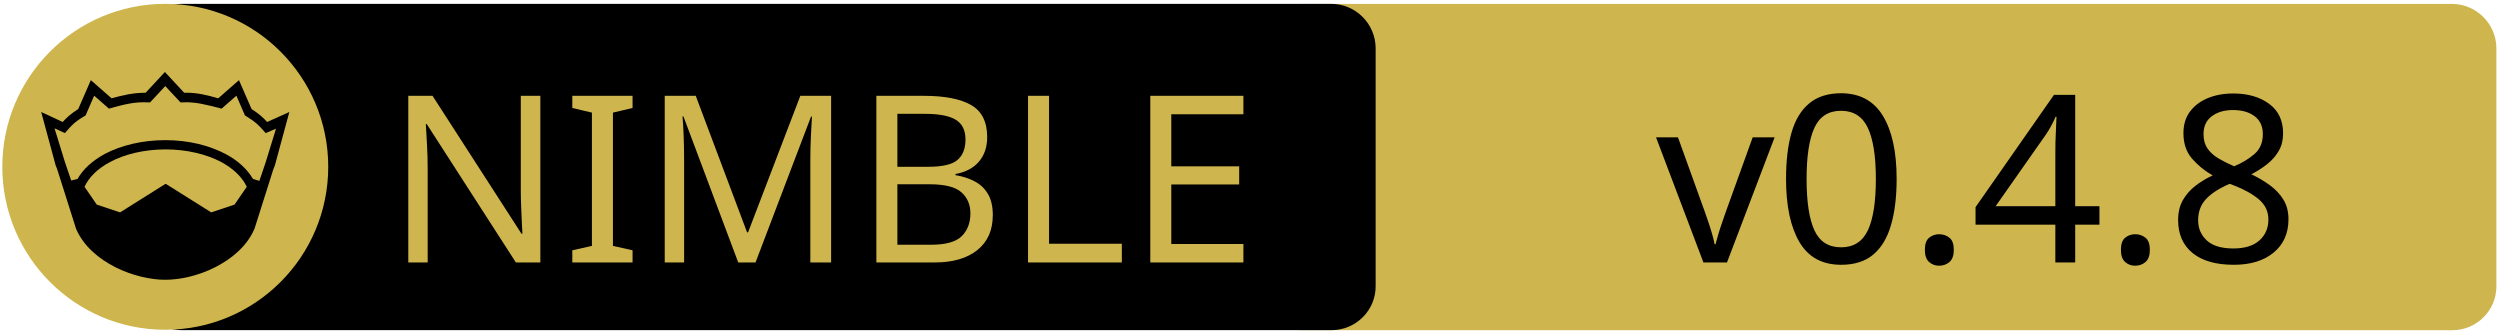
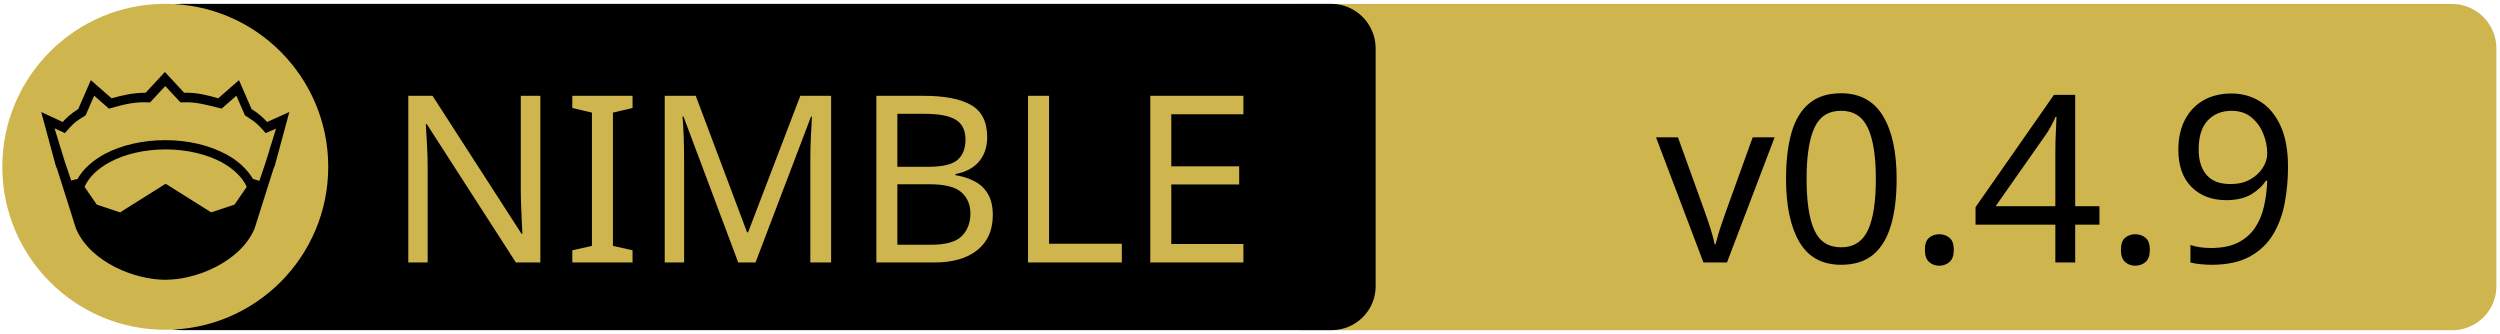
<svg xmlns="http://www.w3.org/2000/svg" xmlns:xlink="http://www.w3.org/1999/xlink" width="675" height="90" xml:space="preserve" version="1.1">
  <a xlink:href="https://github.com/status-im/nim-serialization">
    <g>
      <path fill="#CEB54D" id="svg_15" d="m662.123,89.159l-310.5,0c-6.6,0 -12,-5.4 -12,-12l0,-64.1c0,-6.6 5.4,-12 12,-12l310.4,0c6.6,0 12,5.4 12,12l0,64.1c0.1,6.6 -5.3,12 -11.9,12z" />
      <path id="svg_1" d="m359.524,89.139l-310.5,0c-6.6,0 -12,-5.4 -12,-12l0,-64.1c0,-6.6 5.4,-12 12,-12l310.4,0c6.6,0 12,5.4 12,12l0,64.1c0.1,6.6 -5.3,12 -11.9,12z" />
      <rect id="svg_2" fill="none" height="45.9" width="315.3" class="st0" y="24.539" x="60.224" />
      <circle id="svg_4" fill="#CEB54D" r="44" cy="45.039" cx="44.624" class="st1" />
      <g id="XMLID_4_">
        <path id="svg_5" d="m78.124,30.239l-3.9,14.4l-0.4,1l-5.1,16.1c0,0 0,0 0,0c-2,4.7 -6.1,8.1 -10.6,10.4c-4.5,2.3 -9.5,3.4 -13.5,3.4c-4,0 -8.9,-1.1 -13.5,-3.4c-4.5,-2.3 -8.6,-5.7 -10.6,-10.4c0,0 0,0 0,0l-5.1,-16.1l-0.4,-1l-3.9,-14.4l5.8,2.7c0.9,-1 2,-2.1 4.2,-3.5l3.4,-7.8l5.6,4.9c2.9,-0.8 5.8,-1.5 9.2,-1.5l5.2,-5.6l5.2,5.6c3.4,-0.1 6.4,0.7 9.2,1.5l5.6,-4.9l3.4,7.8c2.2,1.4 3.3,2.5 4.2,3.5l6,-2.7z" />
        <g id="XMLID_6_">
          <g id="svg_6">
            <path id="svg_7" fill="#CEB54D" d="m66.624,50.439l-3.3,4.8l-6.3,2.1l-12.1,-7.6c-0.1,-0.1 -0.3,-0.1 -0.4,0l-12.1,7.6l-6.3,-2.1l-3.3,-4.8c1.2,-2.6 3.5,-4.9 6.9,-6.7c3.9,-2.1 9.2,-3.4 15,-3.4c5.7,0 11,1.3 15,3.4c3.3,1.8 5.7,4.1 6.9,6.7z" class="st1" />
          </g>
          <g id="svg_8" />
        </g>
        <g id="XMLID_5_">
          <g id="svg_9">
            <path id="svg_10" fill="#CEB54D" d="m74.524,34.739l-2.8,9.1l-1.7,5l-1.6,-0.5c0,0 -0.1,0 -0.1,0c-1.6,-2.7 -4.2,-5.1 -7.5,-6.8c-4.4,-2.3 -10,-3.7 -16.2,-3.7c-6.2,0 -11.9,1.4 -16.3,3.7c-3.3,1.8 -5.9,4.1 -7.4,6.8c0,0 -0.1,0 -0.1,0l-1.6,0.4l-1.7,-5l-2.8,-9.1l2.8,1.3l0.6,-0.7c1.2,-1.3 1.8,-2.2 4.7,-3.9l0.3,-0.2l2.3,-5.3l4,3.5l0.7,-0.2c3.2,-0.9 6.3,-1.7 9.8,-1.5l0.6,0l4.1,-4.4l4.1,4.4l0.6,0c3.5,-0.2 6.5,0.7 9.8,1.5l0.7,0.2l4,-3.5l2.3,5.3l0.3,0.2c2.9,1.8 3.5,2.6 4.7,3.9l0.6,0.7l2.8,-1.2z" class="st1" />
          </g>
          <g id="svg_11" />
        </g>
      </g>
      <text x="-442" y="-350.021" id="svg_16" font-size="63px" font-family="'PT Sans Caption', 'Tahoma', 'Helvetica Neue Medium', 'PT Sans', sans-serif" fill="#CEB54D" class="st1 st2 st3" transform="matrix(1 0 0 1 546.13 420.879)">NIMBLE</text>
-       <text x="-99.0" y="-350.012" id="svg_17" font-size="63.012px" font-family="'PT Sans Caption', 'Tahoma', 'Helvetica Neue Medium', 'PT Sans', sans-serif" fill="#000000" class="st1 st2 st3" transform="matrix(1 0 0 1 546.13 420.879)">v0.4.8</text>
+       <text x="-99.0" y="-350.012" id="svg_17" font-size="63.012px" font-family="'PT Sans Caption', 'Tahoma', 'Helvetica Neue Medium', 'PT Sans', sans-serif" fill="#000000" class="st1 st2 st3" transform="matrix(1 0 0 1 546.13 420.879)">v0.4.9</text>
    </g>
  </a>
</svg>
